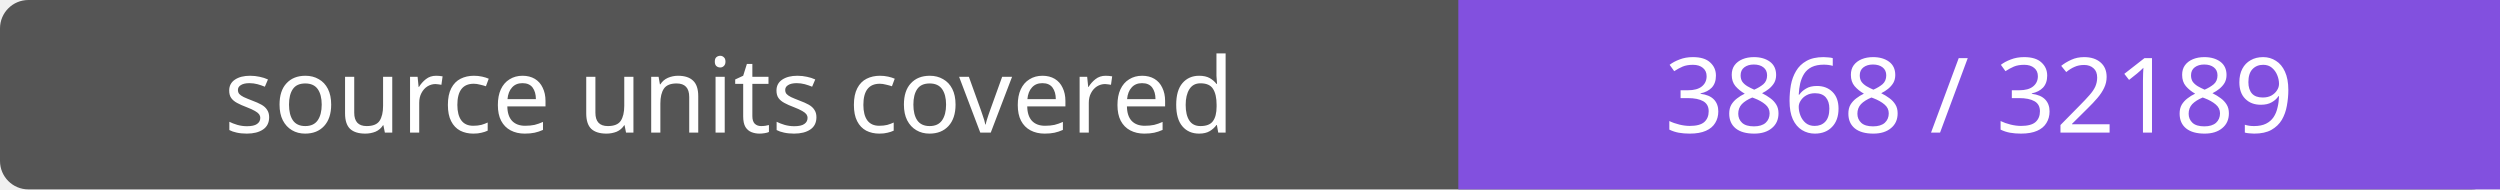
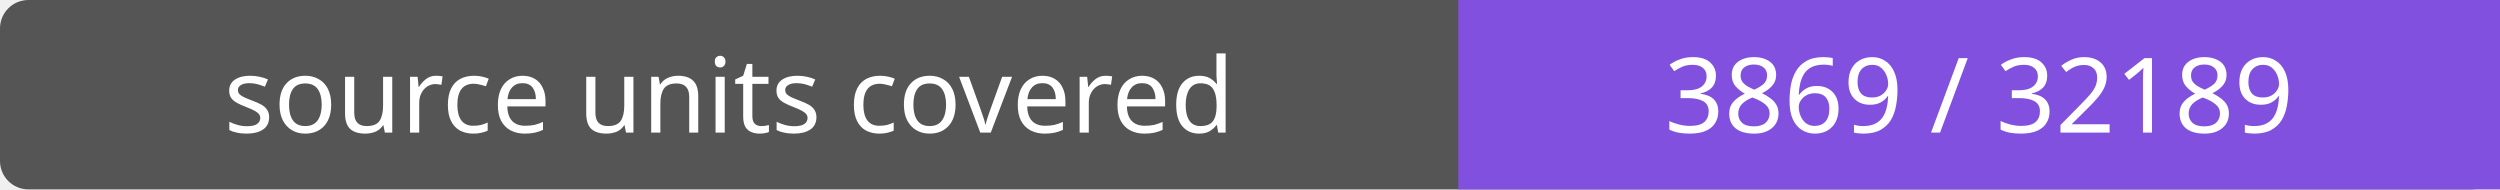
- <svg xmlns="http://www.w3.org/2000/svg" width="264" height="20" role="img" aria-label="source units covered: 3868 / 32189">
+ <svg xmlns="http://www.w3.org/2000/svg" width="264" height="20" role="img" aria-label="source units covered: 3869 / 32189">
  <rect width="264" height="20" rx="3" fill="#555" />
  <path fill="#8250df" d="M154 0h110v20H154z" />
  <g fill="#fff" text-anchor="middle" font-family="Verdana,sans-serif" font-size="11">
    <text x="77.0" y="14">source units covered</text>
-     <text x="209.0" y="14">3868 / 32189</text>
+     <text x="209.0" y="14">3869 / 32189</text>
  </g>
</svg>
